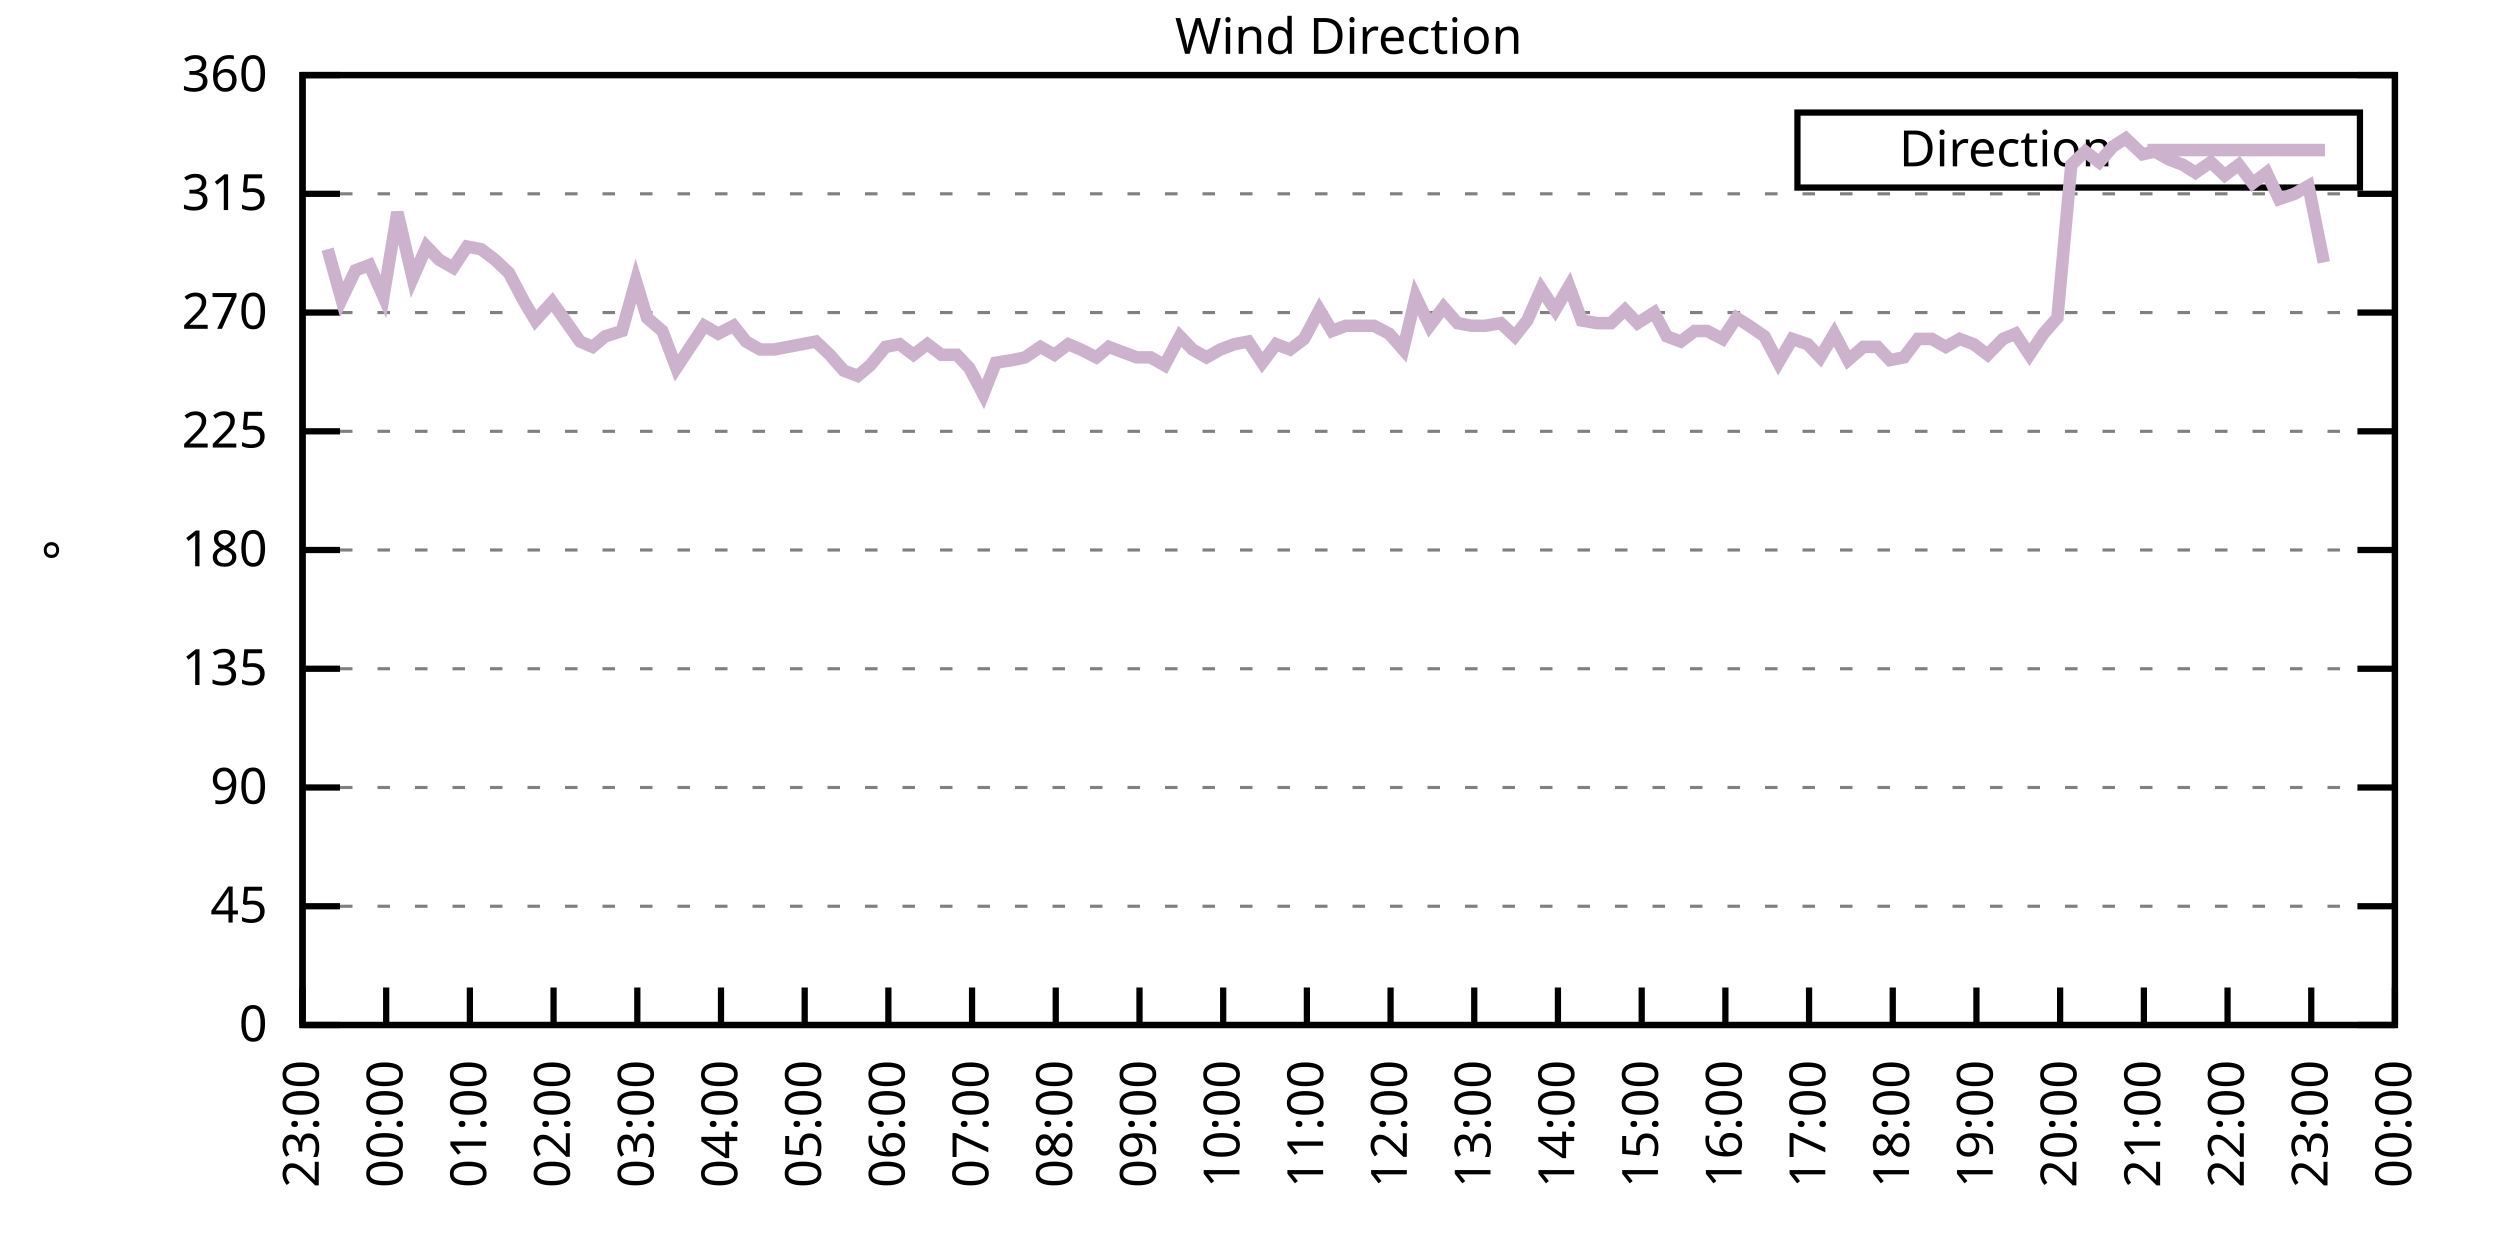
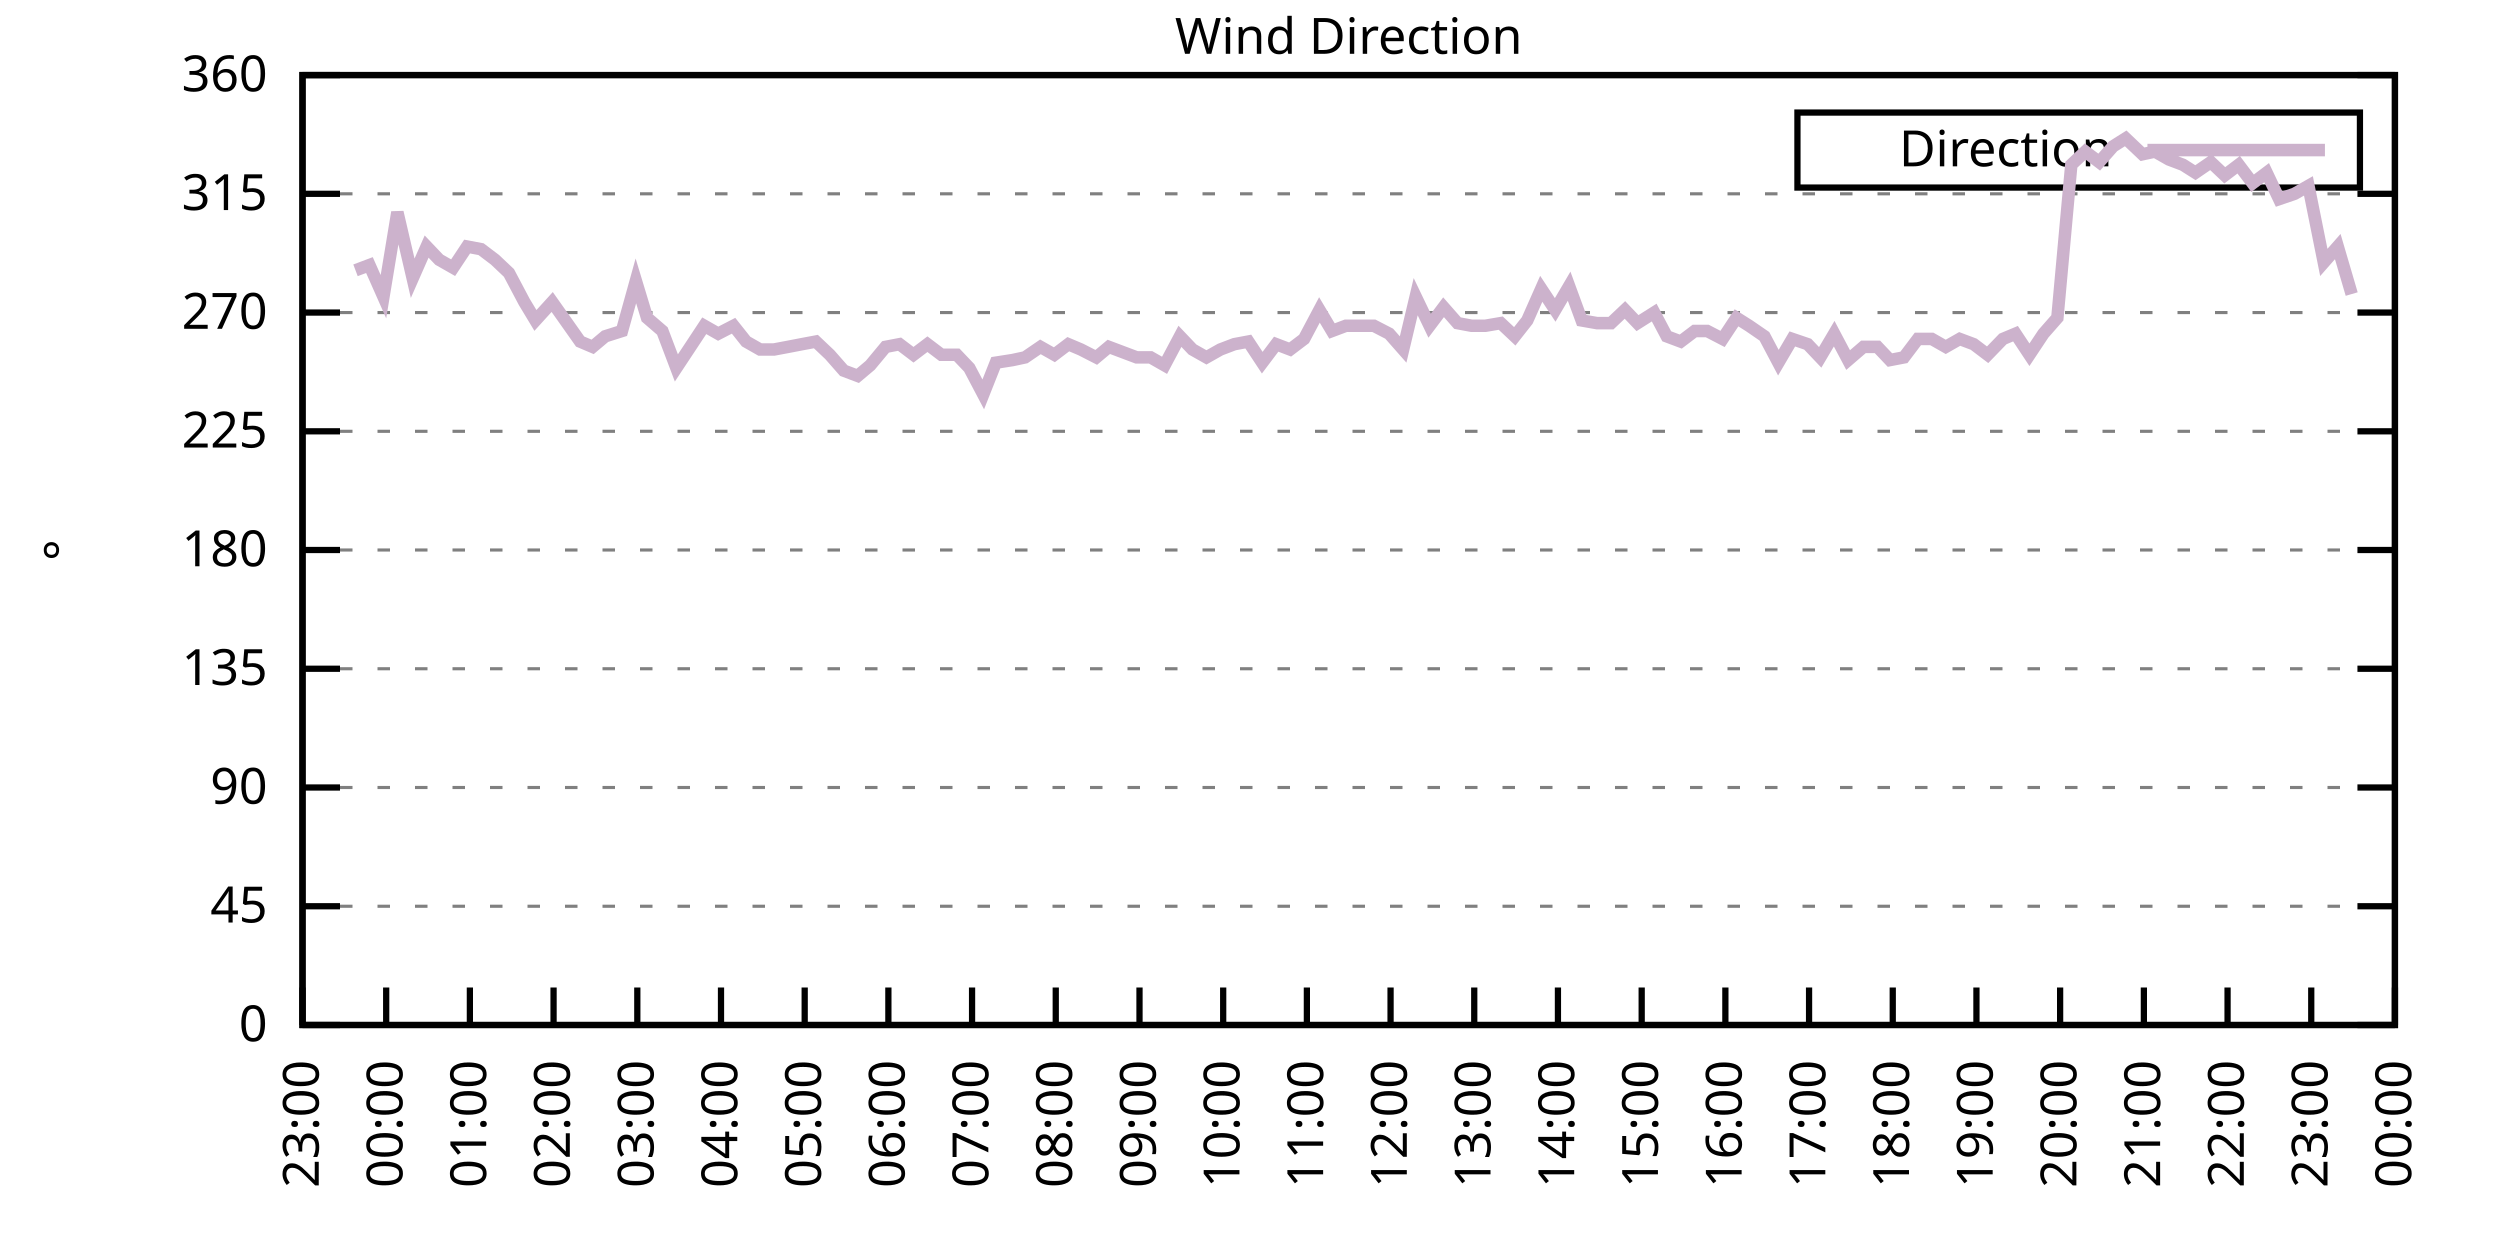
<svg xmlns="http://www.w3.org/2000/svg" xmlns:xlink="http://www.w3.org/1999/xlink" width="400" height="200" viewBox="0 0 400 200">
  <g id="gnuplot_canvas">
    <rect x="0" y="0" width="400" height="200" fill="none" />
    <defs>
      <circle id="gpDot" r="0.5" stroke-width="0.5" stroke="currentColor" />
      <path id="gpPt0" stroke-width="0.333" stroke="currentColor" d="M-1,0 h2 M0,-1 v2" />
      <path id="gpPt1" stroke-width="0.333" stroke="currentColor" d="M-1,-1 L1,1 M1,-1 L-1,1" />
      <path id="gpPt2" stroke-width="0.333" stroke="currentColor" d="M-1,0 L1,0 M0,-1 L0,1 M-1,-1 L1,1 M-1,1 L1,-1" />
      <rect id="gpPt3" stroke-width="0.333" stroke="currentColor" x="-1" y="-1" width="2" height="2" />
      <rect id="gpPt4" stroke-width="0.333" stroke="currentColor" fill="currentColor" x="-1" y="-1" width="2" height="2" />
      <circle id="gpPt5" stroke-width="0.333" stroke="currentColor" cx="0" cy="0" r="1" />
      <use xlink:href="#gpPt5" id="gpPt6" fill="currentColor" stroke="none" />
      <path id="gpPt7" stroke-width="0.333" stroke="currentColor" d="M0,-1.33 L-1.33,0.67 L1.33,0.67 z" />
      <use xlink:href="#gpPt7" id="gpPt8" fill="currentColor" stroke="none" />
      <use xlink:href="#gpPt7" id="gpPt9" stroke="currentColor" transform="rotate(180)" />
      <use xlink:href="#gpPt9" id="gpPt10" fill="currentColor" stroke="none" />
      <use xlink:href="#gpPt3" id="gpPt11" stroke="currentColor" transform="rotate(45)" />
      <use xlink:href="#gpPt11" id="gpPt12" fill="currentColor" stroke="none" />
      <path id="gpPt13" stroke-width="0.333" stroke="currentColor" d="M0,1.330 L1.265,0.411 L0.782,-1.067 L-0.782,-1.076 L-1.265,0.411 z" />
      <use xlink:href="#gpPt13" id="gpPt14" fill="currentColor" stroke="none" />
      <filter id="textbox" filterUnits="objectBoundingBox" x="0" y="0" height="1" width="1">
        <feFlood flood-color="white" flood-opacity="1" result="bgnd" />
        <feComposite in="SourceGraphic" in2="bgnd" operator="atop" />
      </filter>
      <filter id="greybox" filterUnits="objectBoundingBox" x="0" y="0" height="1" width="1">
        <feFlood flood-color="lightgrey" flood-opacity="1" result="grey" />
        <feComposite in="SourceGraphic" in2="grey" operator="atop" />
      </filter>
    </defs>
    <g fill="none" color="white" stroke="currentColor" stroke-width="1.00" stroke-linecap="butt" stroke-linejoin="miter">
</g>
    <g fill="none" color="black" stroke="currentColor" stroke-width="1.00" stroke-linecap="butt" stroke-linejoin="miter">
      <g stroke="none" shape-rendering="crispEdges">
        <polygon fill="rgb(255, 255, 255)" points="48.40,164.00 383.18,164.00 383.18,12.02 48.40,12.02 " />
      </g>
    </g>
    <g fill="none" color="black" stroke="currentColor" stroke-width="1.00" stroke-linecap="butt" stroke-linejoin="miter">
</g>
    <g fill="none" color="black" stroke="black" stroke-width="0.50" stroke-linecap="butt" stroke-linejoin="miter">
</g>
    <g fill="none" color="gray" stroke="currentColor" stroke-width="0.50" stroke-linecap="butt" stroke-linejoin="miter">
      <path stroke="gray" stroke-dasharray="2,4" class="gridline" d="M48.40,164.00 L383.19,164.00  " />
    </g>
    <g fill="none" color="gray" stroke="gray" stroke-width="1.00" stroke-linecap="butt" stroke-linejoin="miter">
</g>
    <g fill="none" color="black" stroke="currentColor" stroke-width="1.00" stroke-linecap="butt" stroke-linejoin="miter">
      <path stroke="black" d="M48.40,164.00 L54.40,164.00 M383.19,164.00 L377.19,164.00  " />
      <g transform="translate(42.80,166.60)" stroke="none" fill="black" font-family="Sans" font-size="8.00" text-anchor="end">
        <text>
          <tspan font-family="Sans"> 0</tspan>
        </text>
      </g>
    </g>
    <g fill="none" color="black" stroke="currentColor" stroke-width="1.00" stroke-linecap="butt" stroke-linejoin="miter">
</g>
    <g fill="none" color="black" stroke="black" stroke-width="0.50" stroke-linecap="butt" stroke-linejoin="miter">
</g>
    <g fill="none" color="gray" stroke="currentColor" stroke-width="0.50" stroke-linecap="butt" stroke-linejoin="miter">
      <path stroke="gray" stroke-dasharray="2,4" class="gridline" d="M48.40,145.00 L383.19,145.00  " />
    </g>
    <g fill="none" color="gray" stroke="gray" stroke-width="1.00" stroke-linecap="butt" stroke-linejoin="miter">
</g>
    <g fill="none" color="black" stroke="currentColor" stroke-width="1.00" stroke-linecap="butt" stroke-linejoin="miter">
      <path stroke="black" d="M48.40,145.00 L54.40,145.00 M383.19,145.00 L377.19,145.00  " />
      <g transform="translate(42.80,147.60)" stroke="none" fill="black" font-family="Sans" font-size="8.00" text-anchor="end">
        <text>
          <tspan font-family="Sans"> 45</tspan>
        </text>
      </g>
    </g>
    <g fill="none" color="black" stroke="currentColor" stroke-width="1.00" stroke-linecap="butt" stroke-linejoin="miter">
</g>
    <g fill="none" color="black" stroke="black" stroke-width="0.50" stroke-linecap="butt" stroke-linejoin="miter">
</g>
    <g fill="none" color="gray" stroke="currentColor" stroke-width="0.50" stroke-linecap="butt" stroke-linejoin="miter">
      <path stroke="gray" stroke-dasharray="2,4" class="gridline" d="M48.40,126.00 L383.19,126.00  " />
    </g>
    <g fill="none" color="gray" stroke="gray" stroke-width="1.00" stroke-linecap="butt" stroke-linejoin="miter">
</g>
    <g fill="none" color="black" stroke="currentColor" stroke-width="1.00" stroke-linecap="butt" stroke-linejoin="miter">
      <path stroke="black" d="M48.40,126.00 L54.40,126.00 M383.19,126.00 L377.19,126.00  " />
      <g transform="translate(42.80,128.60)" stroke="none" fill="black" font-family="Sans" font-size="8.00" text-anchor="end">
        <text>
          <tspan font-family="Sans"> 90</tspan>
        </text>
      </g>
    </g>
    <g fill="none" color="black" stroke="currentColor" stroke-width="1.00" stroke-linecap="butt" stroke-linejoin="miter">
</g>
    <g fill="none" color="black" stroke="black" stroke-width="0.50" stroke-linecap="butt" stroke-linejoin="miter">
</g>
    <g fill="none" color="gray" stroke="currentColor" stroke-width="0.50" stroke-linecap="butt" stroke-linejoin="miter">
      <path stroke="gray" stroke-dasharray="2,4" class="gridline" d="M48.40,107.00 L383.19,107.00  " />
    </g>
    <g fill="none" color="gray" stroke="gray" stroke-width="1.00" stroke-linecap="butt" stroke-linejoin="miter">
</g>
    <g fill="none" color="black" stroke="currentColor" stroke-width="1.00" stroke-linecap="butt" stroke-linejoin="miter">
      <path stroke="black" d="M48.40,107.00 L54.40,107.00 M383.19,107.00 L377.19,107.00  " />
      <g transform="translate(42.80,109.60)" stroke="none" fill="black" font-family="Sans" font-size="8.00" text-anchor="end">
        <text>
          <tspan font-family="Sans"> 135</tspan>
        </text>
      </g>
    </g>
    <g fill="none" color="black" stroke="currentColor" stroke-width="1.00" stroke-linecap="butt" stroke-linejoin="miter">
</g>
    <g fill="none" color="black" stroke="black" stroke-width="0.50" stroke-linecap="butt" stroke-linejoin="miter">
</g>
    <g fill="none" color="gray" stroke="currentColor" stroke-width="0.50" stroke-linecap="butt" stroke-linejoin="miter">
      <path stroke="gray" stroke-dasharray="2,4" class="gridline" d="M48.40,88.00 L383.19,88.00  " />
    </g>
    <g fill="none" color="gray" stroke="gray" stroke-width="1.00" stroke-linecap="butt" stroke-linejoin="miter">
</g>
    <g fill="none" color="black" stroke="currentColor" stroke-width="1.00" stroke-linecap="butt" stroke-linejoin="miter">
      <path stroke="black" d="M48.40,88.00 L54.40,88.00 M383.19,88.00 L377.19,88.00  " />
      <g transform="translate(42.80,90.60)" stroke="none" fill="black" font-family="Sans" font-size="8.00" text-anchor="end">
        <text>
          <tspan font-family="Sans"> 180</tspan>
        </text>
      </g>
    </g>
    <g fill="none" color="black" stroke="currentColor" stroke-width="1.00" stroke-linecap="butt" stroke-linejoin="miter">
</g>
    <g fill="none" color="black" stroke="black" stroke-width="0.50" stroke-linecap="butt" stroke-linejoin="miter">
</g>
    <g fill="none" color="gray" stroke="currentColor" stroke-width="0.50" stroke-linecap="butt" stroke-linejoin="miter">
      <path stroke="gray" stroke-dasharray="2,4" class="gridline" d="M48.40,69.01 L383.19,69.01  " />
    </g>
    <g fill="none" color="gray" stroke="gray" stroke-width="1.00" stroke-linecap="butt" stroke-linejoin="miter">
</g>
    <g fill="none" color="black" stroke="currentColor" stroke-width="1.00" stroke-linecap="butt" stroke-linejoin="miter">
      <path stroke="black" d="M48.40,69.01 L54.40,69.01 M383.19,69.01 L377.19,69.01  " />
      <g transform="translate(42.80,71.61)" stroke="none" fill="black" font-family="Sans" font-size="8.00" text-anchor="end">
        <text>
          <tspan font-family="Sans"> 225</tspan>
        </text>
      </g>
    </g>
    <g fill="none" color="black" stroke="currentColor" stroke-width="1.00" stroke-linecap="butt" stroke-linejoin="miter">
</g>
    <g fill="none" color="black" stroke="black" stroke-width="0.50" stroke-linecap="butt" stroke-linejoin="miter">
</g>
    <g fill="none" color="gray" stroke="currentColor" stroke-width="0.50" stroke-linecap="butt" stroke-linejoin="miter">
      <path stroke="gray" stroke-dasharray="2,4" class="gridline" d="M48.40,50.01 L383.19,50.01  " />
    </g>
    <g fill="none" color="gray" stroke="gray" stroke-width="1.00" stroke-linecap="butt" stroke-linejoin="miter">
</g>
    <g fill="none" color="black" stroke="currentColor" stroke-width="1.00" stroke-linecap="butt" stroke-linejoin="miter">
      <path stroke="black" d="M48.40,50.01 L54.40,50.01 M383.19,50.01 L377.19,50.01  " />
      <g transform="translate(42.80,52.61)" stroke="none" fill="black" font-family="Sans" font-size="8.00" text-anchor="end">
        <text>
          <tspan font-family="Sans"> 270</tspan>
        </text>
      </g>
    </g>
    <g fill="none" color="black" stroke="currentColor" stroke-width="1.00" stroke-linecap="butt" stroke-linejoin="miter">
</g>
    <g fill="none" color="black" stroke="black" stroke-width="0.50" stroke-linecap="butt" stroke-linejoin="miter">
</g>
    <g fill="none" color="gray" stroke="currentColor" stroke-width="0.50" stroke-linecap="butt" stroke-linejoin="miter">
      <path stroke="gray" stroke-dasharray="2,4" class="gridline" d="M48.40,31.01 L383.19,31.01  " />
    </g>
    <g fill="none" color="gray" stroke="gray" stroke-width="1.00" stroke-linecap="butt" stroke-linejoin="miter">
</g>
    <g fill="none" color="black" stroke="currentColor" stroke-width="1.00" stroke-linecap="butt" stroke-linejoin="miter">
      <path stroke="black" d="M48.40,31.01 L54.40,31.01 M383.19,31.01 L377.19,31.01  " />
      <g transform="translate(42.80,33.61)" stroke="none" fill="black" font-family="Sans" font-size="8.00" text-anchor="end">
        <text>
          <tspan font-family="Sans"> 315</tspan>
        </text>
      </g>
    </g>
    <g fill="none" color="black" stroke="currentColor" stroke-width="1.00" stroke-linecap="butt" stroke-linejoin="miter">
</g>
    <g fill="none" color="black" stroke="black" stroke-width="0.50" stroke-linecap="butt" stroke-linejoin="miter">
</g>
    <g fill="none" color="gray" stroke="currentColor" stroke-width="0.50" stroke-linecap="butt" stroke-linejoin="miter">
      <path stroke="gray" stroke-dasharray="2,4" class="gridline" d="M48.40,12.01 L383.19,12.01  " />
    </g>
    <g fill="none" color="gray" stroke="gray" stroke-width="1.00" stroke-linecap="butt" stroke-linejoin="miter">
</g>
    <g fill="none" color="black" stroke="currentColor" stroke-width="1.00" stroke-linecap="butt" stroke-linejoin="miter">
      <path stroke="black" d="M48.40,12.01 L54.40,12.01 M383.19,12.01 L377.19,12.01  " />
      <g transform="translate(42.80,14.61)" stroke="none" fill="black" font-family="Sans" font-size="8.00" text-anchor="end">
        <text>
          <tspan font-family="Sans"> 360</tspan>
        </text>
      </g>
    </g>
    <g fill="none" color="black" stroke="currentColor" stroke-width="1.00" stroke-linecap="butt" stroke-linejoin="miter">
      <path stroke="black" d="M48.40,164.00 L48.40,158.00  " />
      <g transform="translate(51.00,169.60) rotate(270.00)" stroke="none" fill="black" font-family="Sans" font-size="8.00" text-anchor="end">
        <text>
          <tspan font-family="Sans">23:00</tspan>
        </text>
      </g>
    </g>
    <g fill="none" color="black" stroke="currentColor" stroke-width="1.00" stroke-linecap="butt" stroke-linejoin="miter">
      <path stroke="black" d="M61.79,164.00 L61.79,158.00  " />
      <g transform="translate(64.39,169.60) rotate(270.00)" stroke="none" fill="black" font-family="Sans" font-size="8.00" text-anchor="end">
        <text>
          <tspan font-family="Sans">00:00</tspan>
        </text>
      </g>
    </g>
    <g fill="none" color="black" stroke="currentColor" stroke-width="1.00" stroke-linecap="butt" stroke-linejoin="miter">
      <path stroke="black" d="M75.18,164.00 L75.18,158.00  " />
      <g transform="translate(77.78,169.60) rotate(270.00)" stroke="none" fill="black" font-family="Sans" font-size="8.00" text-anchor="end">
        <text>
          <tspan font-family="Sans">01:00</tspan>
        </text>
      </g>
    </g>
    <g fill="none" color="black" stroke="currentColor" stroke-width="1.00" stroke-linecap="butt" stroke-linejoin="miter">
      <path stroke="black" d="M88.57,164.00 L88.57,158.00  " />
      <g transform="translate(91.17,169.60) rotate(270.00)" stroke="none" fill="black" font-family="Sans" font-size="8.00" text-anchor="end">
        <text>
          <tspan font-family="Sans">02:00</tspan>
        </text>
      </g>
    </g>
    <g fill="none" color="black" stroke="currentColor" stroke-width="1.00" stroke-linecap="butt" stroke-linejoin="miter">
      <path stroke="black" d="M101.97,164.00 L101.97,158.00  " />
      <g transform="translate(104.57,169.60) rotate(270.00)" stroke="none" fill="black" font-family="Sans" font-size="8.00" text-anchor="end">
        <text>
          <tspan font-family="Sans">03:00</tspan>
        </text>
      </g>
    </g>
    <g fill="none" color="black" stroke="currentColor" stroke-width="1.00" stroke-linecap="butt" stroke-linejoin="miter">
      <path stroke="black" d="M115.36,164.00 L115.36,158.00  " />
      <g transform="translate(117.96,169.60) rotate(270.00)" stroke="none" fill="black" font-family="Sans" font-size="8.00" text-anchor="end">
        <text>
          <tspan font-family="Sans">04:00</tspan>
        </text>
      </g>
    </g>
    <g fill="none" color="black" stroke="currentColor" stroke-width="1.00" stroke-linecap="butt" stroke-linejoin="miter">
      <path stroke="black" d="M128.75,164.00 L128.75,158.00  " />
      <g transform="translate(131.35,169.60) rotate(270.00)" stroke="none" fill="black" font-family="Sans" font-size="8.00" text-anchor="end">
        <text>
          <tspan font-family="Sans">05:00</tspan>
        </text>
      </g>
    </g>
    <g fill="none" color="black" stroke="currentColor" stroke-width="1.00" stroke-linecap="butt" stroke-linejoin="miter">
      <path stroke="black" d="M142.14,164.00 L142.14,158.00  " />
      <g transform="translate(144.74,169.60) rotate(270.00)" stroke="none" fill="black" font-family="Sans" font-size="8.00" text-anchor="end">
        <text>
          <tspan font-family="Sans">06:00</tspan>
        </text>
      </g>
    </g>
    <g fill="none" color="black" stroke="currentColor" stroke-width="1.00" stroke-linecap="butt" stroke-linejoin="miter">
      <path stroke="black" d="M155.53,164.00 L155.53,158.00  " />
      <g transform="translate(158.13,169.60) rotate(270.00)" stroke="none" fill="black" font-family="Sans" font-size="8.00" text-anchor="end">
        <text>
          <tspan font-family="Sans">07:00</tspan>
        </text>
      </g>
    </g>
    <g fill="none" color="black" stroke="currentColor" stroke-width="1.00" stroke-linecap="butt" stroke-linejoin="miter">
      <path stroke="black" d="M168.92,164.00 L168.92,158.00  " />
      <g transform="translate(171.52,169.60) rotate(270.00)" stroke="none" fill="black" font-family="Sans" font-size="8.00" text-anchor="end">
        <text>
          <tspan font-family="Sans">08:00</tspan>
        </text>
      </g>
    </g>
    <g fill="none" color="black" stroke="currentColor" stroke-width="1.00" stroke-linecap="butt" stroke-linejoin="miter">
      <path stroke="black" d="M182.32,164.00 L182.32,158.00  " />
      <g transform="translate(184.92,169.60) rotate(270.00)" stroke="none" fill="black" font-family="Sans" font-size="8.00" text-anchor="end">
        <text>
          <tspan font-family="Sans">09:00</tspan>
        </text>
      </g>
    </g>
    <g fill="none" color="black" stroke="currentColor" stroke-width="1.00" stroke-linecap="butt" stroke-linejoin="miter">
      <path stroke="black" d="M195.71,164.00 L195.71,158.00  " />
      <g transform="translate(198.31,169.60) rotate(270.00)" stroke="none" fill="black" font-family="Sans" font-size="8.00" text-anchor="end">
        <text>
          <tspan font-family="Sans">10:00</tspan>
        </text>
      </g>
    </g>
    <g fill="none" color="black" stroke="currentColor" stroke-width="1.00" stroke-linecap="butt" stroke-linejoin="miter">
      <path stroke="black" d="M209.10,164.00 L209.10,158.00  " />
      <g transform="translate(211.70,169.60) rotate(270.00)" stroke="none" fill="black" font-family="Sans" font-size="8.00" text-anchor="end">
        <text>
          <tspan font-family="Sans">11:00</tspan>
        </text>
      </g>
    </g>
    <g fill="none" color="black" stroke="currentColor" stroke-width="1.00" stroke-linecap="butt" stroke-linejoin="miter">
      <path stroke="black" d="M222.49,164.00 L222.49,158.00  " />
      <g transform="translate(225.09,169.60) rotate(270.00)" stroke="none" fill="black" font-family="Sans" font-size="8.00" text-anchor="end">
        <text>
          <tspan font-family="Sans">12:00</tspan>
        </text>
      </g>
    </g>
    <g fill="none" color="black" stroke="currentColor" stroke-width="1.00" stroke-linecap="butt" stroke-linejoin="miter">
      <path stroke="black" d="M235.88,164.00 L235.88,158.00  " />
      <g transform="translate(238.48,169.60) rotate(270.00)" stroke="none" fill="black" font-family="Sans" font-size="8.00" text-anchor="end">
        <text>
          <tspan font-family="Sans">13:00</tspan>
        </text>
      </g>
    </g>
    <g fill="none" color="black" stroke="currentColor" stroke-width="1.00" stroke-linecap="butt" stroke-linejoin="miter">
      <path stroke="black" d="M249.27,164.00 L249.27,158.00  " />
      <g transform="translate(251.87,169.60) rotate(270.00)" stroke="none" fill="black" font-family="Sans" font-size="8.00" text-anchor="end">
        <text>
          <tspan font-family="Sans">14:00</tspan>
        </text>
      </g>
    </g>
    <g fill="none" color="black" stroke="currentColor" stroke-width="1.00" stroke-linecap="butt" stroke-linejoin="miter">
      <path stroke="black" d="M262.67,164.00 L262.67,158.00  " />
      <g transform="translate(265.27,169.60) rotate(270.00)" stroke="none" fill="black" font-family="Sans" font-size="8.00" text-anchor="end">
        <text>
          <tspan font-family="Sans">15:00</tspan>
        </text>
      </g>
    </g>
    <g fill="none" color="black" stroke="currentColor" stroke-width="1.00" stroke-linecap="butt" stroke-linejoin="miter">
      <path stroke="black" d="M276.06,164.00 L276.06,158.00  " />
      <g transform="translate(278.66,169.60) rotate(270.00)" stroke="none" fill="black" font-family="Sans" font-size="8.00" text-anchor="end">
        <text>
          <tspan font-family="Sans">16:00</tspan>
        </text>
      </g>
    </g>
    <g fill="none" color="black" stroke="currentColor" stroke-width="1.00" stroke-linecap="butt" stroke-linejoin="miter">
      <path stroke="black" d="M289.45,164.00 L289.45,158.00  " />
      <g transform="translate(292.05,169.60) rotate(270.00)" stroke="none" fill="black" font-family="Sans" font-size="8.00" text-anchor="end">
        <text>
          <tspan font-family="Sans">17:00</tspan>
        </text>
      </g>
    </g>
    <g fill="none" color="black" stroke="currentColor" stroke-width="1.00" stroke-linecap="butt" stroke-linejoin="miter">
      <path stroke="black" d="M302.84,164.00 L302.84,158.00  " />
      <g transform="translate(305.44,169.60) rotate(270.00)" stroke="none" fill="black" font-family="Sans" font-size="8.00" text-anchor="end">
        <text>
          <tspan font-family="Sans">18:00</tspan>
        </text>
      </g>
    </g>
    <g fill="none" color="black" stroke="currentColor" stroke-width="1.00" stroke-linecap="butt" stroke-linejoin="miter">
      <path stroke="black" d="M316.23,164.00 L316.23,158.00  " />
      <g transform="translate(318.83,169.60) rotate(270.00)" stroke="none" fill="black" font-family="Sans" font-size="8.00" text-anchor="end">
        <text>
          <tspan font-family="Sans">19:00</tspan>
        </text>
      </g>
    </g>
    <g fill="none" color="black" stroke="currentColor" stroke-width="1.00" stroke-linecap="butt" stroke-linejoin="miter">
      <path stroke="black" d="M329.62,164.00 L329.62,158.00  " />
      <g transform="translate(332.22,169.60) rotate(270.00)" stroke="none" fill="black" font-family="Sans" font-size="8.00" text-anchor="end">
        <text>
          <tspan font-family="Sans">20:00</tspan>
        </text>
      </g>
    </g>
    <g fill="none" color="black" stroke="currentColor" stroke-width="1.00" stroke-linecap="butt" stroke-linejoin="miter">
      <path stroke="black" d="M343.02,164.00 L343.02,158.00  " />
      <g transform="translate(345.62,169.60) rotate(270.00)" stroke="none" fill="black" font-family="Sans" font-size="8.00" text-anchor="end">
        <text>
          <tspan font-family="Sans">21:00</tspan>
        </text>
      </g>
    </g>
    <g fill="none" color="black" stroke="currentColor" stroke-width="1.00" stroke-linecap="butt" stroke-linejoin="miter">
      <path stroke="black" d="M356.41,164.00 L356.41,158.00  " />
      <g transform="translate(359.01,169.60) rotate(270.00)" stroke="none" fill="black" font-family="Sans" font-size="8.00" text-anchor="end">
        <text>
          <tspan font-family="Sans">22:00</tspan>
        </text>
      </g>
    </g>
    <g fill="none" color="black" stroke="currentColor" stroke-width="1.00" stroke-linecap="butt" stroke-linejoin="miter">
      <path stroke="black" d="M369.80,164.00 L369.80,158.00  " />
      <g transform="translate(372.40,169.60) rotate(270.00)" stroke="none" fill="black" font-family="Sans" font-size="8.00" text-anchor="end">
        <text>
          <tspan font-family="Sans">23:00</tspan>
        </text>
      </g>
    </g>
    <g fill="none" color="black" stroke="currentColor" stroke-width="1.00" stroke-linecap="butt" stroke-linejoin="miter">
      <path stroke="black" d="M383.19,164.00 L383.19,158.00  " />
      <g transform="translate(385.79,169.60) rotate(270.00)" stroke="none" fill="black" font-family="Sans" font-size="8.00" text-anchor="end">
        <text>
          <tspan font-family="Sans">00:00</tspan>
        </text>
      </g>
    </g>
    <g fill="none" color="black" stroke="currentColor" stroke-width="1.00" stroke-linecap="butt" stroke-linejoin="miter">
</g>
    <g fill="none" color="black" stroke="currentColor" stroke-width="1.00" stroke-linecap="butt" stroke-linejoin="miter">
      <path stroke="black" d="M48.40,12.01 L48.40,164.00 L383.19,164.00 L383.19,12.01 L48.40,12.01 Z  " />
    </g>
    <g fill="none" color="black" stroke="currentColor" stroke-width="1.00" stroke-linecap="butt" stroke-linejoin="miter">
</g>
    <g fill="none" color="black" stroke="currentColor" stroke-width="1.00" stroke-linecap="butt" stroke-linejoin="miter">
      <path stroke="black" d="M287.59,30.01 L287.59,18.01 L377.59,18.01 L377.59,30.01 L287.59,30.01 Z  " />
    </g>
    <g id="Wind_direction_plot_1">
      <g fill="none" color="white" stroke="black" stroke-width="2.00" stroke-linecap="butt" stroke-linejoin="miter">
</g>
      <g fill="none" color="black" stroke="currentColor" stroke-width="2.00" stroke-linecap="butt" stroke-linejoin="miter">
        <g transform="translate(337.99,26.61)" stroke="none" fill="black" font-family="Sans" font-size="8.00" text-anchor="end">
          <text>
            <tspan font-family="Sans">Direction</tspan>
          </text>
        </g>
      </g>
      <g fill="none" color="black" stroke="currentColor" stroke-width="2.00" stroke-linecap="butt" stroke-linejoin="miter">
-         <path stroke="rgb(204, 178, 204)" d="M343.59,24.01 L371.99,24.01 M52.42,39.87 L54.65,47.90 L56.88,43.25 L59.11,42.41 L61.35,47.47 L63.58,33.96   L66.03,44.52 L68.26,39.45 L70.27,41.56 L72.50,42.83 L74.74,39.45 L76.97,39.87 L79.20,41.56 L81.43,43.67   L83.89,48.32 L85.67,51.27 L88.35,48.32 L90.14,50.85 L92.82,54.65 L94.82,55.50 L96.83,53.81 L99.51,52.96   L101.74,44.94 L103.53,50.85 L105.98,52.96 L108.22,58.87 L110.45,55.50 L112.68,52.12 L114.91,53.39 L117.37,52.12   L119.38,54.65 L121.61,55.92 L123.84,55.92 L126.07,55.50 L128.30,55.07 L130.54,54.65 L132.77,56.76 L135.00,59.30   L137.23,60.14 L139.24,58.45 L141.69,55.50 L143.93,55.07 L146.16,56.76 L148.39,55.07 L150.62,56.76 L153.08,56.76   L155.09,58.87 L157.32,63.10 L159.33,58.03 L162.01,57.61 L164.01,57.18 L166.47,55.50 L168.70,56.76 L170.93,55.07   L172.94,55.92 L175.40,57.18 L177.41,55.50 L179.64,56.34 L181.87,57.18 L184.10,57.18 L186.33,58.45 L188.79,53.81   L190.80,55.92 L193.03,57.18 L195.26,55.92 L197.49,55.07 L199.73,54.65 L201.96,58.03 L204.19,55.07 L206.42,55.92   L208.65,54.23 L211.11,49.59 L213.12,52.96 L215.35,52.12 L217.58,52.12 L219.81,52.12 L222.27,53.39 L224.50,55.92   L226.51,47.47 L228.74,52.12 L230.97,49.16 L233.20,51.70 L235.44,52.12 L237.67,52.12 L240.12,51.70 L242.36,53.81   L244.36,51.27 L246.60,46.21 L248.83,49.59 L251.06,45.79 L253.07,51.27 L255.52,51.70 L257.76,51.70 L259.99,49.59   L262.00,51.70 L264.67,50.01 L266.68,53.81 L268.92,54.65 L271.15,52.96 L273.16,52.96 L275.61,54.23 L277.84,50.85   L279.85,52.12 L282.31,53.81 L284.54,58.03 L286.77,54.23 L289.23,55.07 L291.23,57.18 L293.47,53.39 L295.70,57.61   L298.15,55.50 L300.39,55.50 L302.39,57.61 L304.63,57.18 L306.86,54.23 L309.09,54.23 L311.32,55.50 L313.55,54.23   L315.79,55.07 L318.02,56.76 L320.47,54.23 L322.48,53.39 L324.71,56.76 L326.95,53.39 L329.18,50.85 L331.41,26.36   L333.64,24.25 L335.87,25.94 L338.10,23.41 L340.11,22.14 L342.79,24.68 L344.80,24.25 L347.03,25.52 L349.26,26.36   L351.27,27.63 L353.73,25.94 L355.96,28.05 L358.19,26.36 L360.42,29.32 L362.66,27.63 L364.66,31.85 L367.12,31.01   L369.35,29.74 L371.81,41.99  " />
+         <path stroke="rgb(204, 178, 204)" d="M343.59,24.01 L371.99,24.01 M56.88,43.25 L59.11,42.41 L61.35,47.47 L63.58,33.96 L66.03,44.52 L68.26,39.45   L70.27,41.56 L72.50,42.83 L74.74,39.45 L76.97,39.87 L79.20,41.56 L81.43,43.67 L83.89,48.32 L85.67,51.27   L88.35,48.32 L90.14,50.85 L92.82,54.65 L94.82,55.50 L96.83,53.81 L99.51,52.96 L101.74,44.94 L103.53,50.85   L105.98,52.96 L108.22,58.87 L110.45,55.50 L112.68,52.12 L114.91,53.39 L117.37,52.12 L119.38,54.65 L121.61,55.92   L123.84,55.92 L126.07,55.50 L128.30,55.07 L130.54,54.65 L132.77,56.76 L135.00,59.30 L137.23,60.14 L139.24,58.45   L141.69,55.50 L143.93,55.07 L146.16,56.76 L148.39,55.07 L150.62,56.76 L153.08,56.76 L155.09,58.87 L157.32,63.10   L159.33,58.03 L162.01,57.61 L164.01,57.18 L166.47,55.50 L168.70,56.76 L170.93,55.07 L172.94,55.92 L175.40,57.18   L177.41,55.50 L179.64,56.34 L181.87,57.18 L184.10,57.18 L186.33,58.45 L188.79,53.81 L190.80,55.92 L193.03,57.18   L195.26,55.92 L197.49,55.07 L199.73,54.65 L201.96,58.03 L204.19,55.07 L206.42,55.92 L208.65,54.23 L211.11,49.59   L213.12,52.96 L215.35,52.12 L217.58,52.12 L219.81,52.12 L222.27,53.39 L224.50,55.92 L226.51,47.47 L228.74,52.12   L230.97,49.16 L233.20,51.70 L235.44,52.12 L237.67,52.12 L240.12,51.70 L242.36,53.81 L244.36,51.27 L246.60,46.21   L248.83,49.59 L251.06,45.79 L253.07,51.27 L255.52,51.70 L257.76,51.70 L259.99,49.59 L262.00,51.70 L264.67,50.01   L266.68,53.81 L268.92,54.65 L271.15,52.96 L273.16,52.96 L275.61,54.23 L277.84,50.85 L279.85,52.12 L282.31,53.81   L284.54,58.03 L286.77,54.23 L289.23,55.07 L291.23,57.18 L293.47,53.39 L295.70,57.61 L298.15,55.50 L300.39,55.50   L302.39,57.61 L304.63,57.18 L306.86,54.23 L309.09,54.23 L311.32,55.50 L313.55,54.23 L315.79,55.07 L318.02,56.76   L320.47,54.23 L322.48,53.39 L324.71,56.76 L326.95,53.39 L329.18,50.85 L331.41,26.36 L333.64,24.25 L335.87,25.94   L338.10,23.41 L340.11,22.14 L342.79,24.68 L344.80,24.25 L347.03,25.52 L349.26,26.36 L351.27,27.63 L353.73,25.94   L355.96,28.05 L358.19,26.36 L360.42,29.32 L362.66,27.63 L364.66,31.85 L367.12,31.01 L369.35,29.74 L371.81,41.99   L374.04,39.45 L376.27,47.05  " />
      </g>
    </g>
    <g fill="none" color="black" stroke="currentColor" stroke-width="2.00" stroke-linecap="butt" stroke-linejoin="miter">
</g>
    <g fill="none" color="black" stroke="black" stroke-width="1.00" stroke-linecap="butt" stroke-linejoin="miter">
</g>
    <g fill="none" color="black" stroke="currentColor" stroke-width="1.00" stroke-linecap="butt" stroke-linejoin="miter">
      <path stroke="black" d="M48.40,12.01 L48.40,164.00 L383.19,164.00 L383.19,12.01 L48.40,12.01 Z  " />
      <g transform="translate(12.80,88.01) rotate(270.00)" stroke="none" fill="black" font-family="Sans" font-size="8.00" text-anchor="middle">
        <text>
          <tspan font-family="Sans">°</tspan>
        </text>
      </g>
    </g>
    <g fill="none" color="black" stroke="currentColor" stroke-width="1.00" stroke-linecap="butt" stroke-linejoin="miter">
</g>
    <g fill="none" color="black" stroke="currentColor" stroke-width="1.00" stroke-linecap="butt" stroke-linejoin="miter">
      <g transform="translate(215.79,8.61)" stroke="none" fill="black" font-family="Sans" font-size="8.00" text-anchor="middle">
        <text>
          <tspan font-family="Sans">Wind Direction</tspan>
        </text>
      </g>
    </g>
    <g fill="none" color="black" stroke="currentColor" stroke-width="1.00" stroke-linecap="butt" stroke-linejoin="miter">
</g>
  </g>
</svg>
